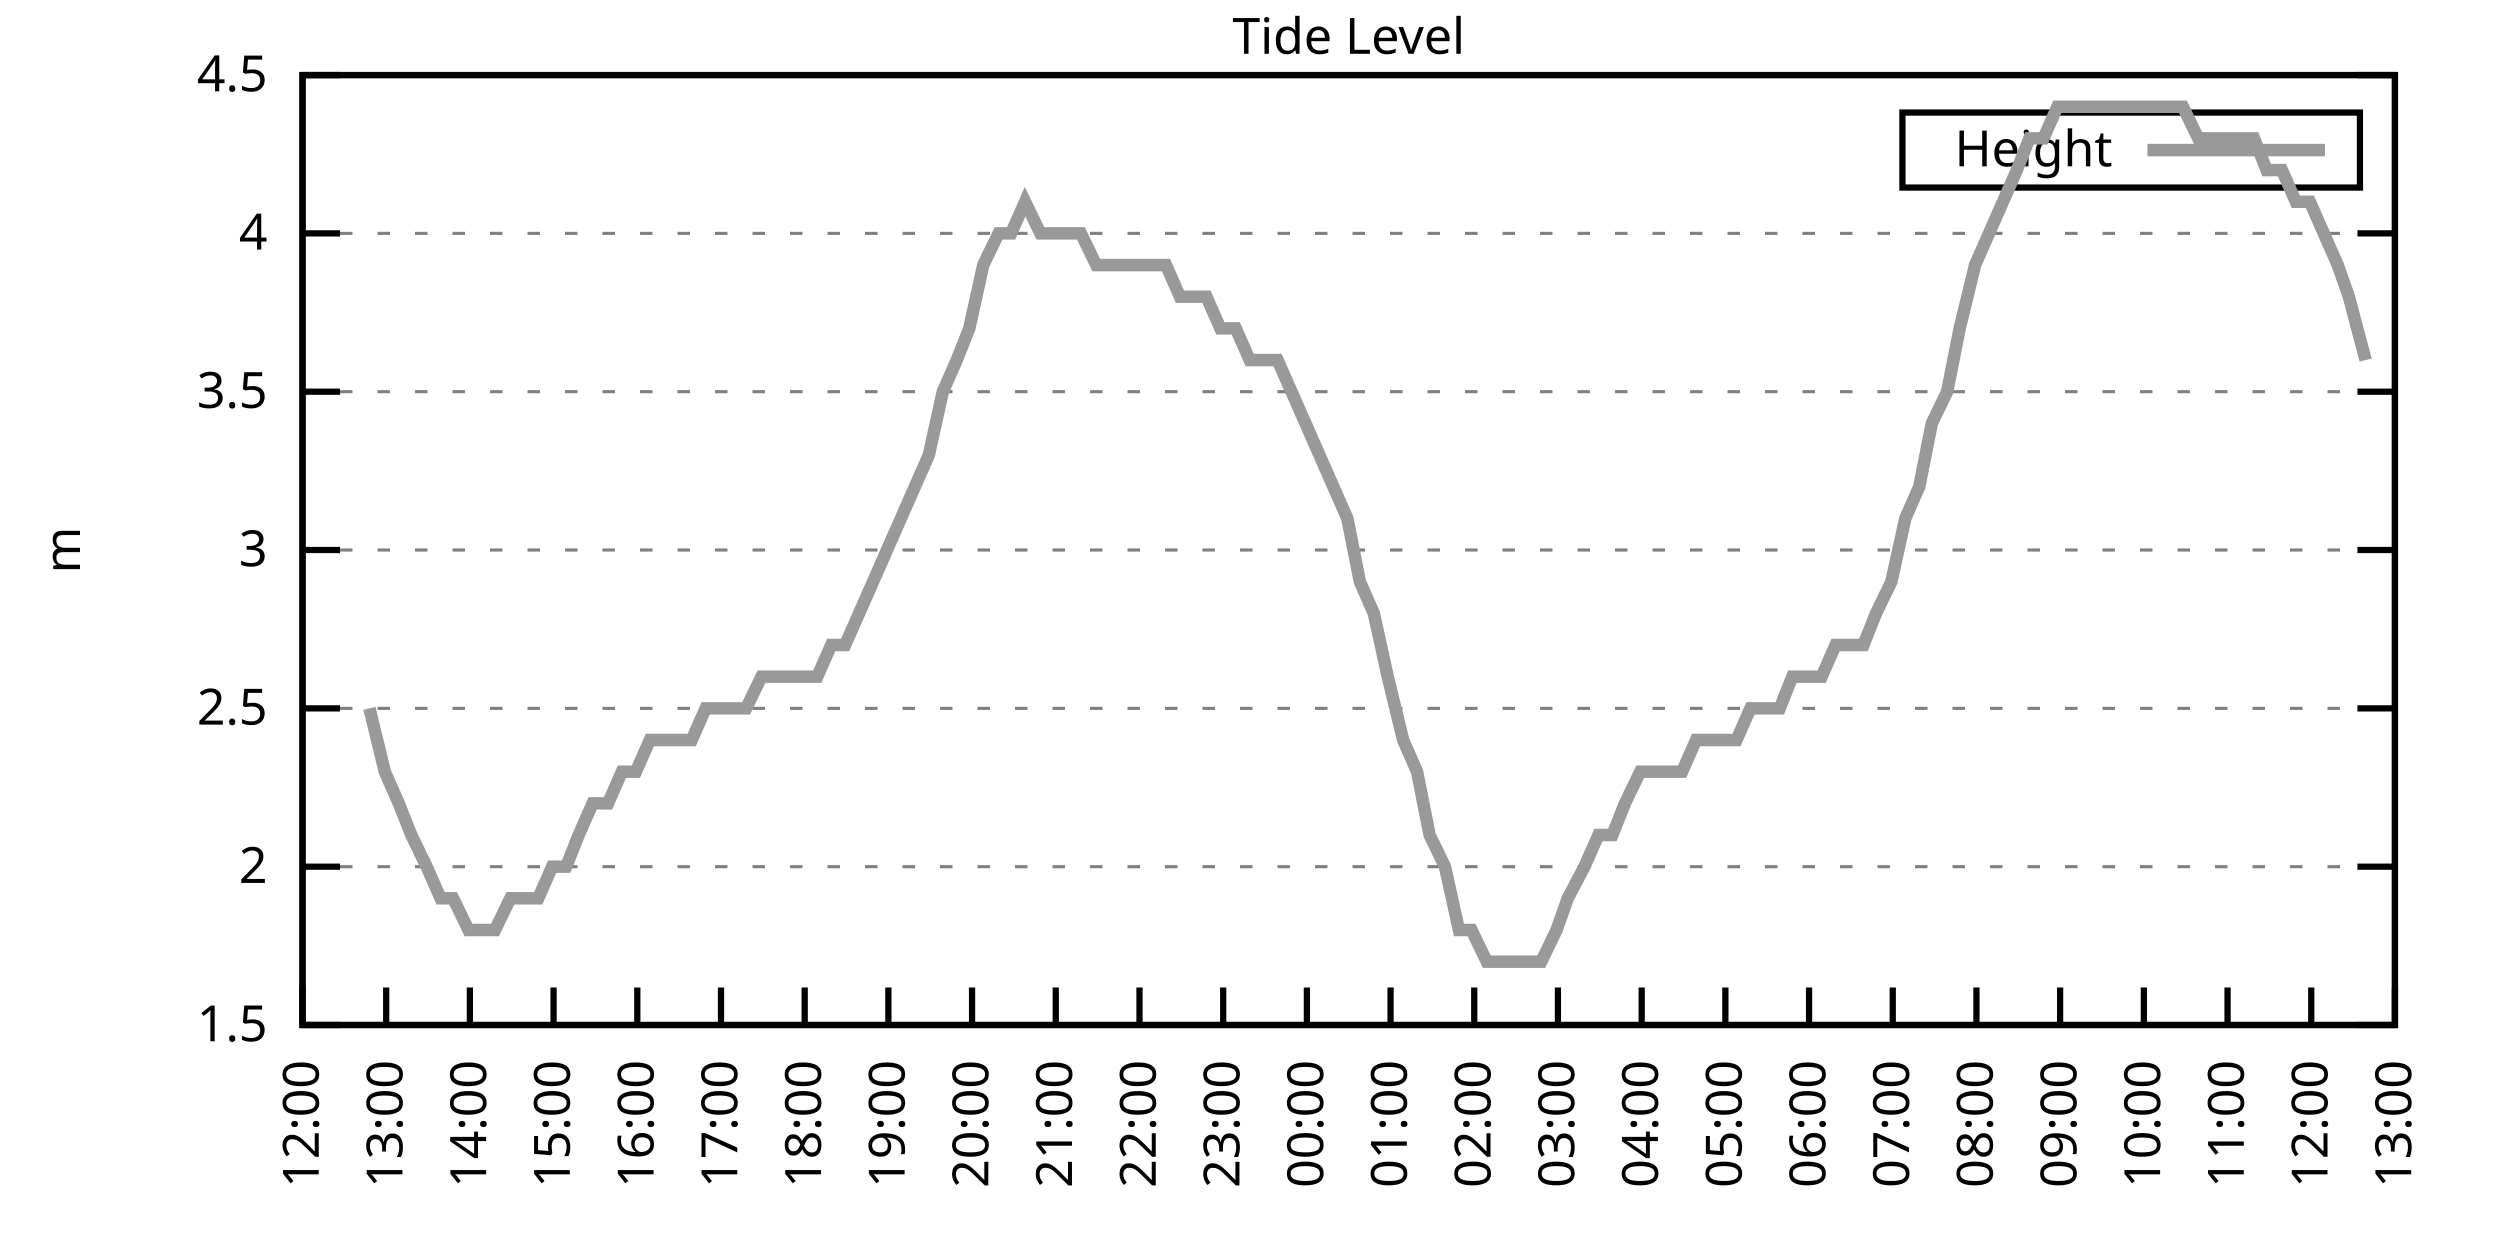
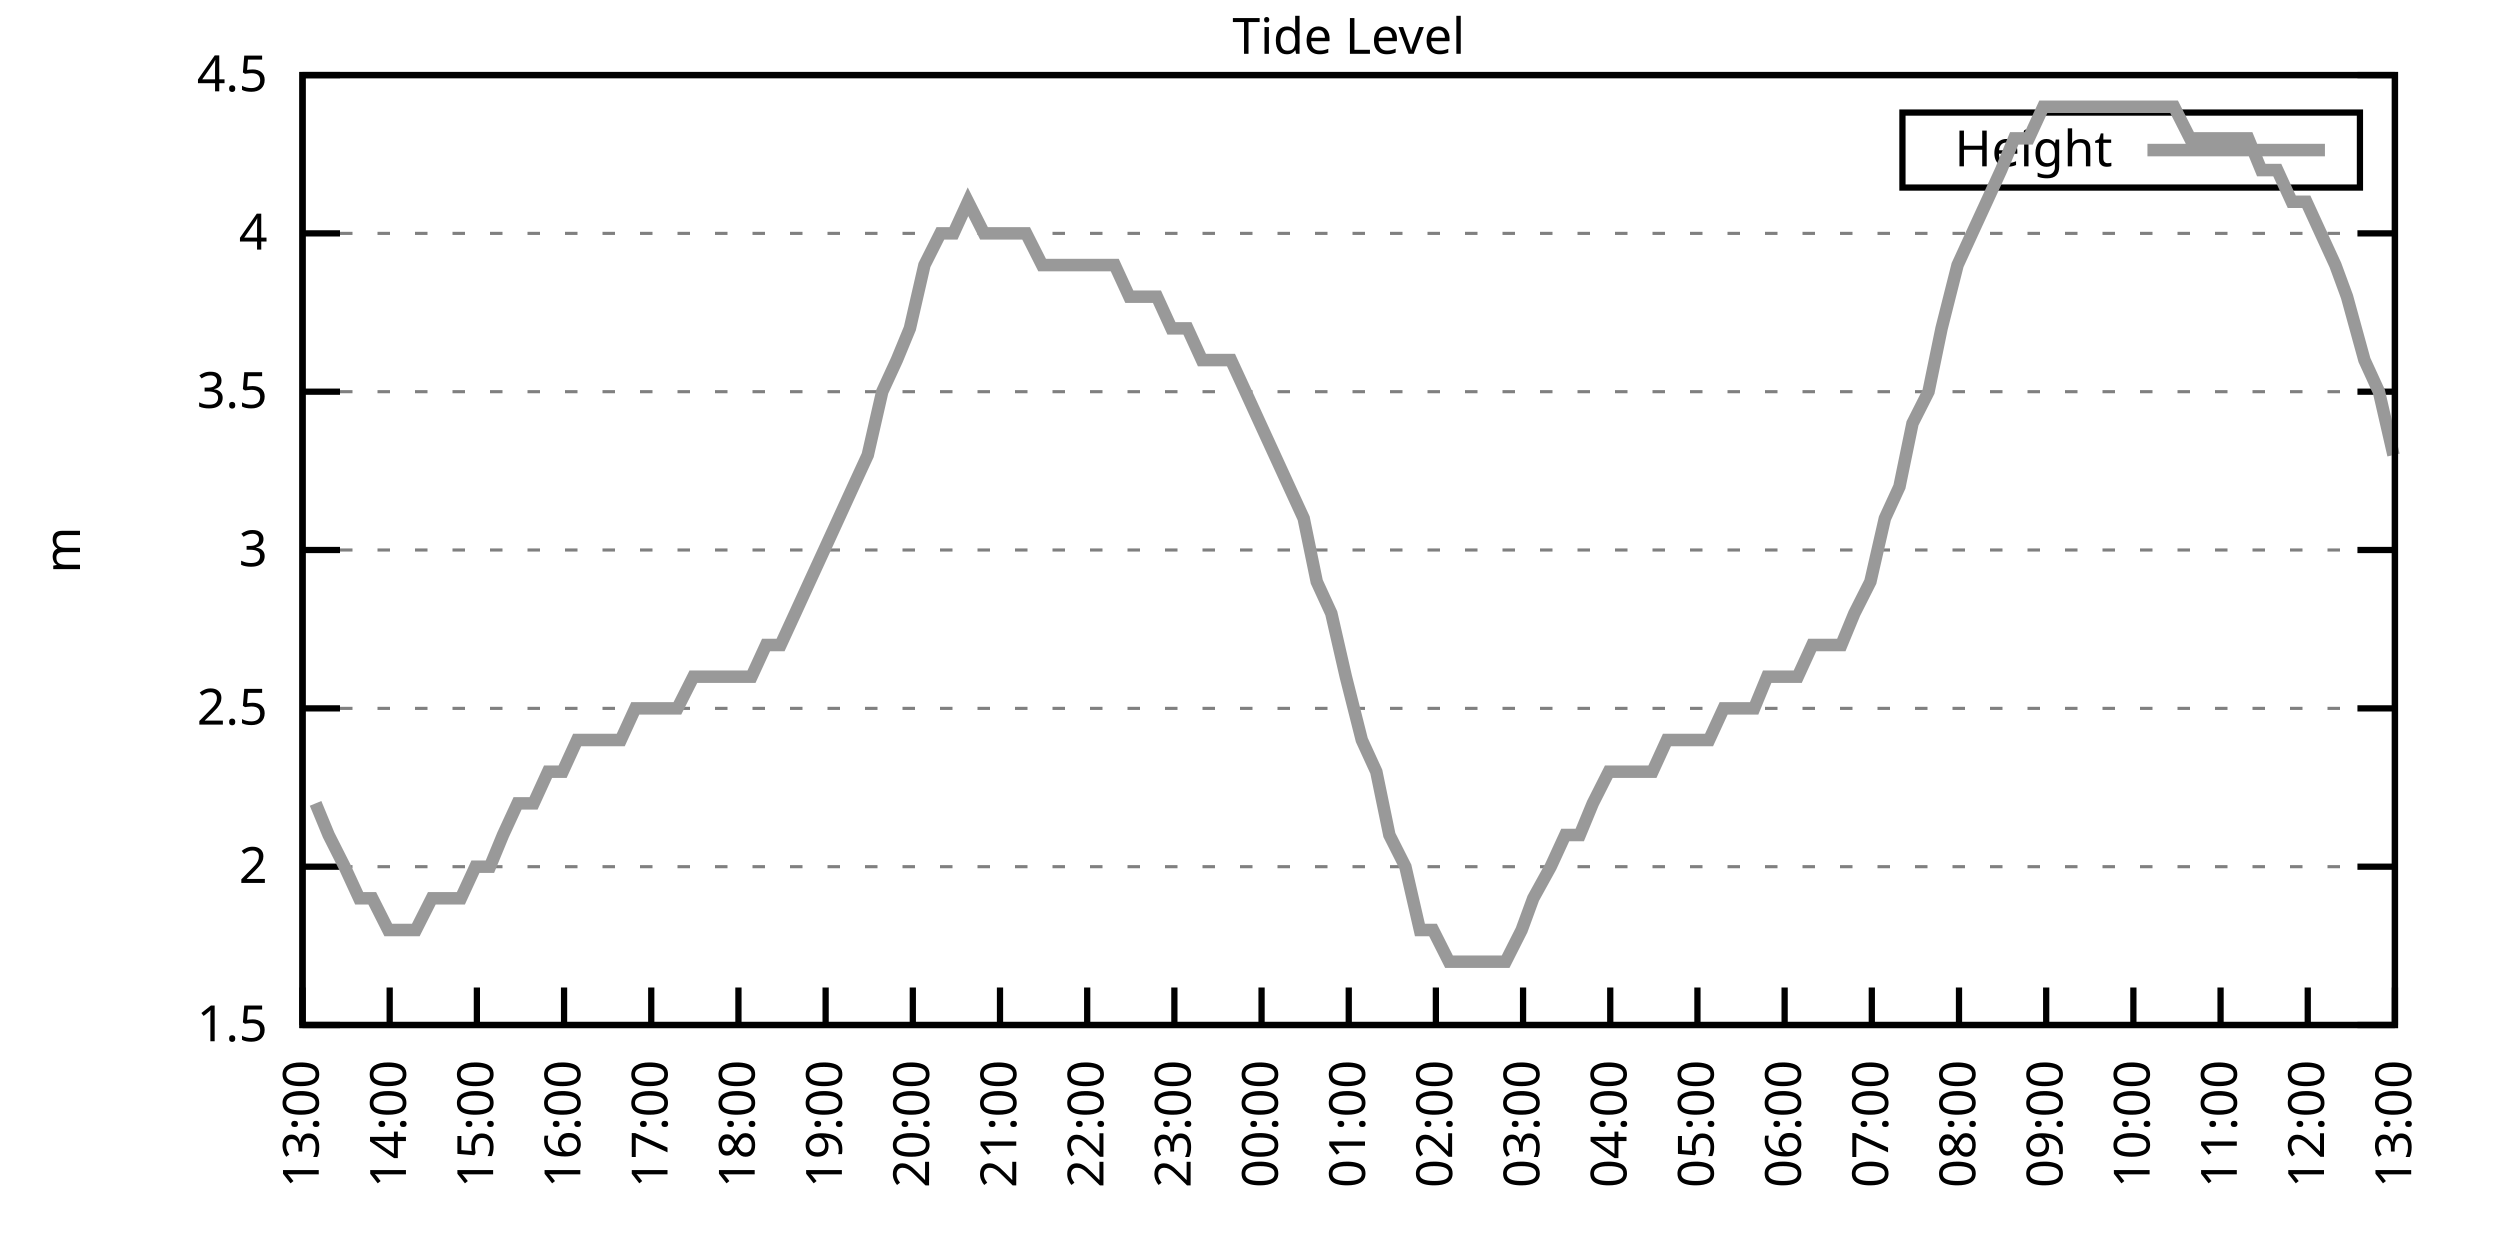
<svg xmlns="http://www.w3.org/2000/svg" xmlns:xlink="http://www.w3.org/1999/xlink" width="400" height="200" viewBox="0 0 400 200">
  <g id="gnuplot_canvas">
    <rect x="0" y="0" width="400" height="200" fill="none" />
    <defs>
      <circle id="gpDot" r="0.5" stroke-width="0.5" stroke="currentColor" />
      <path id="gpPt0" stroke-width="0.333" stroke="currentColor" d="M-1,0 h2 M0,-1 v2" />
      <path id="gpPt1" stroke-width="0.333" stroke="currentColor" d="M-1,-1 L1,1 M1,-1 L-1,1" />
      <path id="gpPt2" stroke-width="0.333" stroke="currentColor" d="M-1,0 L1,0 M0,-1 L0,1 M-1,-1 L1,1 M-1,1 L1,-1" />
      <rect id="gpPt3" stroke-width="0.333" stroke="currentColor" x="-1" y="-1" width="2" height="2" />
      <rect id="gpPt4" stroke-width="0.333" stroke="currentColor" fill="currentColor" x="-1" y="-1" width="2" height="2" />
      <circle id="gpPt5" stroke-width="0.333" stroke="currentColor" cx="0" cy="0" r="1" />
      <use xlink:href="#gpPt5" id="gpPt6" fill="currentColor" stroke="none" />
      <path id="gpPt7" stroke-width="0.333" stroke="currentColor" d="M0,-1.33 L-1.33,0.67 L1.33,0.67 z" />
      <use xlink:href="#gpPt7" id="gpPt8" fill="currentColor" stroke="none" />
      <use xlink:href="#gpPt7" id="gpPt9" stroke="currentColor" transform="rotate(180)" />
      <use xlink:href="#gpPt9" id="gpPt10" fill="currentColor" stroke="none" />
      <use xlink:href="#gpPt3" id="gpPt11" stroke="currentColor" transform="rotate(45)" />
      <use xlink:href="#gpPt11" id="gpPt12" fill="currentColor" stroke="none" />
      <path id="gpPt13" stroke-width="0.333" stroke="currentColor" d="M0,1.330 L1.265,0.411 L0.782,-1.067 L-0.782,-1.076 L-1.265,0.411 z" />
      <use xlink:href="#gpPt13" id="gpPt14" fill="currentColor" stroke="none" />
      <filter id="textbox" filterUnits="objectBoundingBox" x="0" y="0" height="1" width="1">
        <feFlood flood-color="white" flood-opacity="1" result="bgnd" />
        <feComposite in="SourceGraphic" in2="bgnd" operator="atop" />
      </filter>
      <filter id="greybox" filterUnits="objectBoundingBox" x="0" y="0" height="1" width="1">
        <feFlood flood-color="lightgrey" flood-opacity="1" result="grey" />
        <feComposite in="SourceGraphic" in2="grey" operator="atop" />
      </filter>
    </defs>
    <g fill="none" color="white" stroke="currentColor" stroke-width="1.00" stroke-linecap="butt" stroke-linejoin="miter">
</g>
    <g fill="none" color="black" stroke="currentColor" stroke-width="1.00" stroke-linecap="butt" stroke-linejoin="miter">
      <g stroke="none" shape-rendering="crispEdges">
        <polygon fill="rgb(255, 255, 255)" points="48.40,164.00 383.18,164.00 383.18,12.02 48.40,12.02 " />
      </g>
    </g>
    <g fill="none" color="black" stroke="currentColor" stroke-width="1.00" stroke-linecap="butt" stroke-linejoin="miter">
</g>
    <g fill="none" color="black" stroke="black" stroke-width="0.50" stroke-linecap="butt" stroke-linejoin="miter">
</g>
    <g fill="none" color="gray" stroke="currentColor" stroke-width="0.50" stroke-linecap="butt" stroke-linejoin="miter">
      <path stroke="gray" stroke-dasharray="2,4" class="gridline" d="M48.40,164.00 L383.19,164.00  " />
    </g>
    <g fill="none" color="gray" stroke="gray" stroke-width="1.00" stroke-linecap="butt" stroke-linejoin="miter">
</g>
    <g fill="none" color="black" stroke="currentColor" stroke-width="1.00" stroke-linecap="butt" stroke-linejoin="miter">
      <path stroke="black" d="M48.40,164.00 L54.40,164.00 M383.19,164.00 L377.19,164.00  " />
      <g transform="translate(42.80,166.60)" stroke="none" fill="black" font-family="Sans" font-size="8.00" text-anchor="end">
        <text>
          <tspan font-family="Sans"> 1.5</tspan>
        </text>
      </g>
    </g>
    <g fill="none" color="black" stroke="currentColor" stroke-width="1.00" stroke-linecap="butt" stroke-linejoin="miter">
</g>
    <g fill="none" color="black" stroke="black" stroke-width="0.50" stroke-linecap="butt" stroke-linejoin="miter">
</g>
    <g fill="none" color="gray" stroke="currentColor" stroke-width="0.50" stroke-linecap="butt" stroke-linejoin="miter">
      <path stroke="gray" stroke-dasharray="2,4" class="gridline" d="M48.40,138.67 L383.19,138.67  " />
    </g>
    <g fill="none" color="gray" stroke="gray" stroke-width="1.00" stroke-linecap="butt" stroke-linejoin="miter">
</g>
    <g fill="none" color="black" stroke="currentColor" stroke-width="1.00" stroke-linecap="butt" stroke-linejoin="miter">
      <path stroke="black" d="M48.40,138.67 L54.40,138.67 M383.19,138.67 L377.19,138.67  " />
      <g transform="translate(42.80,141.27)" stroke="none" fill="black" font-family="Sans" font-size="8.00" text-anchor="end">
        <text>
          <tspan font-family="Sans"> 2</tspan>
        </text>
      </g>
    </g>
    <g fill="none" color="black" stroke="currentColor" stroke-width="1.00" stroke-linecap="butt" stroke-linejoin="miter">
</g>
    <g fill="none" color="black" stroke="black" stroke-width="0.50" stroke-linecap="butt" stroke-linejoin="miter">
</g>
    <g fill="none" color="gray" stroke="currentColor" stroke-width="0.50" stroke-linecap="butt" stroke-linejoin="miter">
      <path stroke="gray" stroke-dasharray="2,4" class="gridline" d="M48.40,113.34 L383.19,113.34  " />
    </g>
    <g fill="none" color="gray" stroke="gray" stroke-width="1.00" stroke-linecap="butt" stroke-linejoin="miter">
</g>
    <g fill="none" color="black" stroke="currentColor" stroke-width="1.00" stroke-linecap="butt" stroke-linejoin="miter">
      <path stroke="black" d="M48.40,113.34 L54.40,113.34 M383.19,113.34 L377.19,113.34  " />
      <g transform="translate(42.80,115.94)" stroke="none" fill="black" font-family="Sans" font-size="8.00" text-anchor="end">
        <text>
          <tspan font-family="Sans"> 2.5</tspan>
        </text>
      </g>
    </g>
    <g fill="none" color="black" stroke="currentColor" stroke-width="1.00" stroke-linecap="butt" stroke-linejoin="miter">
</g>
    <g fill="none" color="black" stroke="black" stroke-width="0.50" stroke-linecap="butt" stroke-linejoin="miter">
</g>
    <g fill="none" color="gray" stroke="currentColor" stroke-width="0.50" stroke-linecap="butt" stroke-linejoin="miter">
      <path stroke="gray" stroke-dasharray="2,4" class="gridline" d="M48.40,88.00 L383.19,88.00  " />
    </g>
    <g fill="none" color="gray" stroke="gray" stroke-width="1.00" stroke-linecap="butt" stroke-linejoin="miter">
</g>
    <g fill="none" color="black" stroke="currentColor" stroke-width="1.00" stroke-linecap="butt" stroke-linejoin="miter">
      <path stroke="black" d="M48.40,88.00 L54.40,88.00 M383.19,88.00 L377.19,88.00  " />
      <g transform="translate(42.80,90.60)" stroke="none" fill="black" font-family="Sans" font-size="8.00" text-anchor="end">
        <text>
          <tspan font-family="Sans"> 3</tspan>
        </text>
      </g>
    </g>
    <g fill="none" color="black" stroke="currentColor" stroke-width="1.00" stroke-linecap="butt" stroke-linejoin="miter">
</g>
    <g fill="none" color="black" stroke="black" stroke-width="0.50" stroke-linecap="butt" stroke-linejoin="miter">
</g>
    <g fill="none" color="gray" stroke="currentColor" stroke-width="0.50" stroke-linecap="butt" stroke-linejoin="miter">
      <path stroke="gray" stroke-dasharray="2,4" class="gridline" d="M48.40,62.67 L383.19,62.67  " />
    </g>
    <g fill="none" color="gray" stroke="gray" stroke-width="1.00" stroke-linecap="butt" stroke-linejoin="miter">
</g>
    <g fill="none" color="black" stroke="currentColor" stroke-width="1.00" stroke-linecap="butt" stroke-linejoin="miter">
      <path stroke="black" d="M48.40,62.67 L54.40,62.67 M383.19,62.67 L377.19,62.67  " />
      <g transform="translate(42.80,65.27)" stroke="none" fill="black" font-family="Sans" font-size="8.00" text-anchor="end">
        <text>
          <tspan font-family="Sans"> 3.5</tspan>
        </text>
      </g>
    </g>
    <g fill="none" color="black" stroke="currentColor" stroke-width="1.00" stroke-linecap="butt" stroke-linejoin="miter">
</g>
    <g fill="none" color="black" stroke="black" stroke-width="0.50" stroke-linecap="butt" stroke-linejoin="miter">
</g>
    <g fill="none" color="gray" stroke="currentColor" stroke-width="0.50" stroke-linecap="butt" stroke-linejoin="miter">
      <path stroke="gray" stroke-dasharray="2,4" class="gridline" d="M48.40,37.34 L383.19,37.34  " />
    </g>
    <g fill="none" color="gray" stroke="gray" stroke-width="1.00" stroke-linecap="butt" stroke-linejoin="miter">
</g>
    <g fill="none" color="black" stroke="currentColor" stroke-width="1.00" stroke-linecap="butt" stroke-linejoin="miter">
      <path stroke="black" d="M48.40,37.34 L54.40,37.34 M383.19,37.34 L377.19,37.34  " />
      <g transform="translate(42.80,39.94)" stroke="none" fill="black" font-family="Sans" font-size="8.00" text-anchor="end">
        <text>
          <tspan font-family="Sans"> 4</tspan>
        </text>
      </g>
    </g>
    <g fill="none" color="black" stroke="currentColor" stroke-width="1.00" stroke-linecap="butt" stroke-linejoin="miter">
</g>
    <g fill="none" color="black" stroke="black" stroke-width="0.50" stroke-linecap="butt" stroke-linejoin="miter">
</g>
    <g fill="none" color="gray" stroke="currentColor" stroke-width="0.50" stroke-linecap="butt" stroke-linejoin="miter">
      <path stroke="gray" stroke-dasharray="2,4" class="gridline" d="M48.40,12.01 L383.19,12.01  " />
    </g>
    <g fill="none" color="gray" stroke="gray" stroke-width="1.00" stroke-linecap="butt" stroke-linejoin="miter">
</g>
    <g fill="none" color="black" stroke="currentColor" stroke-width="1.00" stroke-linecap="butt" stroke-linejoin="miter">
      <path stroke="black" d="M48.40,12.01 L54.40,12.01 M383.19,12.01 L377.19,12.01  " />
      <g transform="translate(42.80,14.61)" stroke="none" fill="black" font-family="Sans" font-size="8.00" text-anchor="end">
        <text>
          <tspan font-family="Sans"> 4.5</tspan>
        </text>
      </g>
    </g>
    <g fill="none" color="black" stroke="currentColor" stroke-width="1.00" stroke-linecap="butt" stroke-linejoin="miter">
      <path stroke="black" d="M48.40,164.00 L48.40,158.00  " />
      <g transform="translate(51.00,169.60) rotate(270.00)" stroke="none" fill="black" font-family="Sans" font-size="8.00" text-anchor="end">
        <text>
-           <tspan font-family="Sans">12:00</tspan>
-         </text>
-       </g>
-     </g>
-     <g fill="none" color="black" stroke="currentColor" stroke-width="1.00" stroke-linecap="butt" stroke-linejoin="miter">
-       <path stroke="black" d="M61.79,164.00 L61.79,158.00  " />
-       <g transform="translate(64.39,169.60) rotate(270.00)" stroke="none" fill="black" font-family="Sans" font-size="8.00" text-anchor="end">
-         <text>
          <tspan font-family="Sans">13:00</tspan>
        </text>
      </g>
    </g>
    <g fill="none" color="black" stroke="currentColor" stroke-width="1.00" stroke-linecap="butt" stroke-linejoin="miter">
-       <path stroke="black" d="M75.18,164.00 L75.18,158.00  " />
-       <g transform="translate(77.78,169.60) rotate(270.00)" stroke="none" fill="black" font-family="Sans" font-size="8.00" text-anchor="end">
+       <path stroke="black" d="M62.35,164.00 L62.35,158.00  " />
+       <g transform="translate(64.95,169.60) rotate(270.00)" stroke="none" fill="black" font-family="Sans" font-size="8.00" text-anchor="end">
        <text>
          <tspan font-family="Sans">14:00</tspan>
        </text>
      </g>
    </g>
    <g fill="none" color="black" stroke="currentColor" stroke-width="1.00" stroke-linecap="butt" stroke-linejoin="miter">
-       <path stroke="black" d="M88.57,164.00 L88.57,158.00  " />
-       <g transform="translate(91.17,169.60) rotate(270.00)" stroke="none" fill="black" font-family="Sans" font-size="8.00" text-anchor="end">
+       <path stroke="black" d="M76.30,164.00 L76.30,158.00  " />
+       <g transform="translate(78.90,169.60) rotate(270.00)" stroke="none" fill="black" font-family="Sans" font-size="8.00" text-anchor="end">
        <text>
          <tspan font-family="Sans">15:00</tspan>
        </text>
      </g>
    </g>
    <g fill="none" color="black" stroke="currentColor" stroke-width="1.00" stroke-linecap="butt" stroke-linejoin="miter">
-       <path stroke="black" d="M101.97,164.00 L101.97,158.00  " />
-       <g transform="translate(104.57,169.60) rotate(270.00)" stroke="none" fill="black" font-family="Sans" font-size="8.00" text-anchor="end">
+       <path stroke="black" d="M90.25,164.00 L90.25,158.00  " />
+       <g transform="translate(92.85,169.60) rotate(270.00)" stroke="none" fill="black" font-family="Sans" font-size="8.00" text-anchor="end">
        <text>
          <tspan font-family="Sans">16:00</tspan>
        </text>
      </g>
    </g>
    <g fill="none" color="black" stroke="currentColor" stroke-width="1.00" stroke-linecap="butt" stroke-linejoin="miter">
-       <path stroke="black" d="M115.36,164.00 L115.36,158.00  " />
-       <g transform="translate(117.96,169.60) rotate(270.00)" stroke="none" fill="black" font-family="Sans" font-size="8.00" text-anchor="end">
+       <path stroke="black" d="M104.20,164.00 L104.20,158.00  " />
+       <g transform="translate(106.80,169.60) rotate(270.00)" stroke="none" fill="black" font-family="Sans" font-size="8.00" text-anchor="end">
        <text>
          <tspan font-family="Sans">17:00</tspan>
        </text>
      </g>
    </g>
    <g fill="none" color="black" stroke="currentColor" stroke-width="1.00" stroke-linecap="butt" stroke-linejoin="miter">
-       <path stroke="black" d="M128.75,164.00 L128.75,158.00  " />
-       <g transform="translate(131.35,169.60) rotate(270.00)" stroke="none" fill="black" font-family="Sans" font-size="8.00" text-anchor="end">
+       <path stroke="black" d="M118.15,164.00 L118.15,158.00  " />
+       <g transform="translate(120.75,169.60) rotate(270.00)" stroke="none" fill="black" font-family="Sans" font-size="8.00" text-anchor="end">
        <text>
          <tspan font-family="Sans">18:00</tspan>
        </text>
      </g>
    </g>
    <g fill="none" color="black" stroke="currentColor" stroke-width="1.00" stroke-linecap="butt" stroke-linejoin="miter">
-       <path stroke="black" d="M142.14,164.00 L142.14,158.00  " />
-       <g transform="translate(144.74,169.60) rotate(270.00)" stroke="none" fill="black" font-family="Sans" font-size="8.00" text-anchor="end">
+       <path stroke="black" d="M132.10,164.00 L132.10,158.00  " />
+       <g transform="translate(134.70,169.60) rotate(270.00)" stroke="none" fill="black" font-family="Sans" font-size="8.00" text-anchor="end">
        <text>
          <tspan font-family="Sans">19:00</tspan>
        </text>
      </g>
    </g>
    <g fill="none" color="black" stroke="currentColor" stroke-width="1.00" stroke-linecap="butt" stroke-linejoin="miter">
-       <path stroke="black" d="M155.53,164.00 L155.53,158.00  " />
-       <g transform="translate(158.13,169.60) rotate(270.00)" stroke="none" fill="black" font-family="Sans" font-size="8.00" text-anchor="end">
+       <path stroke="black" d="M146.05,164.00 L146.05,158.00  " />
+       <g transform="translate(148.65,169.60) rotate(270.00)" stroke="none" fill="black" font-family="Sans" font-size="8.00" text-anchor="end">
        <text>
          <tspan font-family="Sans">20:00</tspan>
        </text>
      </g>
    </g>
    <g fill="none" color="black" stroke="currentColor" stroke-width="1.00" stroke-linecap="butt" stroke-linejoin="miter">
-       <path stroke="black" d="M168.92,164.00 L168.92,158.00  " />
-       <g transform="translate(171.52,169.60) rotate(270.00)" stroke="none" fill="black" font-family="Sans" font-size="8.00" text-anchor="end">
+       <path stroke="black" d="M160.00,164.00 L160.00,158.00  " />
+       <g transform="translate(162.60,169.60) rotate(270.00)" stroke="none" fill="black" font-family="Sans" font-size="8.00" text-anchor="end">
        <text>
          <tspan font-family="Sans">21:00</tspan>
        </text>
      </g>
    </g>
    <g fill="none" color="black" stroke="currentColor" stroke-width="1.00" stroke-linecap="butt" stroke-linejoin="miter">
-       <path stroke="black" d="M182.32,164.00 L182.32,158.00  " />
-       <g transform="translate(184.92,169.60) rotate(270.00)" stroke="none" fill="black" font-family="Sans" font-size="8.00" text-anchor="end">
+       <path stroke="black" d="M173.95,164.00 L173.95,158.00  " />
+       <g transform="translate(176.55,169.60) rotate(270.00)" stroke="none" fill="black" font-family="Sans" font-size="8.00" text-anchor="end">
        <text>
          <tspan font-family="Sans">22:00</tspan>
        </text>
      </g>
    </g>
    <g fill="none" color="black" stroke="currentColor" stroke-width="1.00" stroke-linecap="butt" stroke-linejoin="miter">
-       <path stroke="black" d="M195.71,164.00 L195.71,158.00  " />
-       <g transform="translate(198.31,169.60) rotate(270.00)" stroke="none" fill="black" font-family="Sans" font-size="8.00" text-anchor="end">
+       <path stroke="black" d="M187.90,164.00 L187.90,158.00  " />
+       <g transform="translate(190.50,169.60) rotate(270.00)" stroke="none" fill="black" font-family="Sans" font-size="8.00" text-anchor="end">
        <text>
          <tspan font-family="Sans">23:00</tspan>
        </text>
      </g>
    </g>
    <g fill="none" color="black" stroke="currentColor" stroke-width="1.00" stroke-linecap="butt" stroke-linejoin="miter">
-       <path stroke="black" d="M209.10,164.00 L209.10,158.00  " />
-       <g transform="translate(211.70,169.60) rotate(270.00)" stroke="none" fill="black" font-family="Sans" font-size="8.00" text-anchor="end">
+       <path stroke="black" d="M201.85,164.00 L201.85,158.00  " />
+       <g transform="translate(204.45,169.60) rotate(270.00)" stroke="none" fill="black" font-family="Sans" font-size="8.00" text-anchor="end">
        <text>
          <tspan font-family="Sans">00:00</tspan>
        </text>
      </g>
    </g>
    <g fill="none" color="black" stroke="currentColor" stroke-width="1.00" stroke-linecap="butt" stroke-linejoin="miter">
-       <path stroke="black" d="M222.49,164.00 L222.49,158.00  " />
-       <g transform="translate(225.09,169.60) rotate(270.00)" stroke="none" fill="black" font-family="Sans" font-size="8.00" text-anchor="end">
+       <path stroke="black" d="M215.80,164.00 L215.80,158.00  " />
+       <g transform="translate(218.40,169.60) rotate(270.00)" stroke="none" fill="black" font-family="Sans" font-size="8.00" text-anchor="end">
        <text>
          <tspan font-family="Sans">01:00</tspan>
        </text>
      </g>
    </g>
    <g fill="none" color="black" stroke="currentColor" stroke-width="1.00" stroke-linecap="butt" stroke-linejoin="miter">
-       <path stroke="black" d="M235.88,164.00 L235.88,158.00  " />
-       <g transform="translate(238.48,169.60) rotate(270.00)" stroke="none" fill="black" font-family="Sans" font-size="8.00" text-anchor="end">
+       <path stroke="black" d="M229.74,164.00 L229.74,158.00  " />
+       <g transform="translate(232.34,169.60) rotate(270.00)" stroke="none" fill="black" font-family="Sans" font-size="8.00" text-anchor="end">
        <text>
          <tspan font-family="Sans">02:00</tspan>
        </text>
      </g>
    </g>
    <g fill="none" color="black" stroke="currentColor" stroke-width="1.00" stroke-linecap="butt" stroke-linejoin="miter">
-       <path stroke="black" d="M249.27,164.00 L249.27,158.00  " />
-       <g transform="translate(251.87,169.60) rotate(270.00)" stroke="none" fill="black" font-family="Sans" font-size="8.00" text-anchor="end">
+       <path stroke="black" d="M243.69,164.00 L243.69,158.00  " />
+       <g transform="translate(246.29,169.60) rotate(270.00)" stroke="none" fill="black" font-family="Sans" font-size="8.00" text-anchor="end">
        <text>
          <tspan font-family="Sans">03:00</tspan>
        </text>
      </g>
    </g>
    <g fill="none" color="black" stroke="currentColor" stroke-width="1.00" stroke-linecap="butt" stroke-linejoin="miter">
-       <path stroke="black" d="M262.67,164.00 L262.67,158.00  " />
-       <g transform="translate(265.27,169.60) rotate(270.00)" stroke="none" fill="black" font-family="Sans" font-size="8.00" text-anchor="end">
+       <path stroke="black" d="M257.64,164.00 L257.64,158.00  " />
+       <g transform="translate(260.24,169.60) rotate(270.00)" stroke="none" fill="black" font-family="Sans" font-size="8.00" text-anchor="end">
        <text>
          <tspan font-family="Sans">04:00</tspan>
        </text>
      </g>
    </g>
    <g fill="none" color="black" stroke="currentColor" stroke-width="1.00" stroke-linecap="butt" stroke-linejoin="miter">
-       <path stroke="black" d="M276.06,164.00 L276.06,158.00  " />
-       <g transform="translate(278.66,169.60) rotate(270.00)" stroke="none" fill="black" font-family="Sans" font-size="8.00" text-anchor="end">
+       <path stroke="black" d="M271.59,164.00 L271.59,158.00  " />
+       <g transform="translate(274.19,169.60) rotate(270.00)" stroke="none" fill="black" font-family="Sans" font-size="8.00" text-anchor="end">
        <text>
          <tspan font-family="Sans">05:00</tspan>
        </text>
      </g>
    </g>
    <g fill="none" color="black" stroke="currentColor" stroke-width="1.00" stroke-linecap="butt" stroke-linejoin="miter">
-       <path stroke="black" d="M289.45,164.00 L289.45,158.00  " />
-       <g transform="translate(292.05,169.60) rotate(270.00)" stroke="none" fill="black" font-family="Sans" font-size="8.00" text-anchor="end">
+       <path stroke="black" d="M285.54,164.00 L285.54,158.00  " />
+       <g transform="translate(288.14,169.60) rotate(270.00)" stroke="none" fill="black" font-family="Sans" font-size="8.00" text-anchor="end">
        <text>
          <tspan font-family="Sans">06:00</tspan>
        </text>
      </g>
    </g>
    <g fill="none" color="black" stroke="currentColor" stroke-width="1.00" stroke-linecap="butt" stroke-linejoin="miter">
-       <path stroke="black" d="M302.84,164.00 L302.84,158.00  " />
-       <g transform="translate(305.44,169.60) rotate(270.00)" stroke="none" fill="black" font-family="Sans" font-size="8.00" text-anchor="end">
+       <path stroke="black" d="M299.49,164.00 L299.49,158.00  " />
+       <g transform="translate(302.09,169.60) rotate(270.00)" stroke="none" fill="black" font-family="Sans" font-size="8.00" text-anchor="end">
        <text>
          <tspan font-family="Sans">07:00</tspan>
        </text>
      </g>
    </g>
    <g fill="none" color="black" stroke="currentColor" stroke-width="1.00" stroke-linecap="butt" stroke-linejoin="miter">
-       <path stroke="black" d="M316.23,164.00 L316.23,158.00  " />
-       <g transform="translate(318.83,169.60) rotate(270.00)" stroke="none" fill="black" font-family="Sans" font-size="8.00" text-anchor="end">
+       <path stroke="black" d="M313.44,164.00 L313.44,158.00  " />
+       <g transform="translate(316.04,169.60) rotate(270.00)" stroke="none" fill="black" font-family="Sans" font-size="8.00" text-anchor="end">
        <text>
          <tspan font-family="Sans">08:00</tspan>
        </text>
      </g>
    </g>
    <g fill="none" color="black" stroke="currentColor" stroke-width="1.00" stroke-linecap="butt" stroke-linejoin="miter">
-       <path stroke="black" d="M329.62,164.00 L329.62,158.00  " />
-       <g transform="translate(332.22,169.60) rotate(270.00)" stroke="none" fill="black" font-family="Sans" font-size="8.00" text-anchor="end">
+       <path stroke="black" d="M327.39,164.00 L327.39,158.00  " />
+       <g transform="translate(329.99,169.60) rotate(270.00)" stroke="none" fill="black" font-family="Sans" font-size="8.00" text-anchor="end">
        <text>
          <tspan font-family="Sans">09:00</tspan>
        </text>
      </g>
    </g>
    <g fill="none" color="black" stroke="currentColor" stroke-width="1.00" stroke-linecap="butt" stroke-linejoin="miter">
-       <path stroke="black" d="M343.02,164.00 L343.02,158.00  " />
-       <g transform="translate(345.62,169.60) rotate(270.00)" stroke="none" fill="black" font-family="Sans" font-size="8.00" text-anchor="end">
+       <path stroke="black" d="M341.34,164.00 L341.34,158.00  " />
+       <g transform="translate(343.94,169.60) rotate(270.00)" stroke="none" fill="black" font-family="Sans" font-size="8.00" text-anchor="end">
        <text>
          <tspan font-family="Sans">10:00</tspan>
        </text>
      </g>
    </g>
    <g fill="none" color="black" stroke="currentColor" stroke-width="1.00" stroke-linecap="butt" stroke-linejoin="miter">
-       <path stroke="black" d="M356.41,164.00 L356.41,158.00  " />
-       <g transform="translate(359.01,169.60) rotate(270.00)" stroke="none" fill="black" font-family="Sans" font-size="8.00" text-anchor="end">
+       <path stroke="black" d="M355.29,164.00 L355.29,158.00  " />
+       <g transform="translate(357.89,169.60) rotate(270.00)" stroke="none" fill="black" font-family="Sans" font-size="8.00" text-anchor="end">
        <text>
          <tspan font-family="Sans">11:00</tspan>
        </text>
      </g>
    </g>
    <g fill="none" color="black" stroke="currentColor" stroke-width="1.00" stroke-linecap="butt" stroke-linejoin="miter">
-       <path stroke="black" d="M369.80,164.00 L369.80,158.00  " />
-       <g transform="translate(372.40,169.60) rotate(270.00)" stroke="none" fill="black" font-family="Sans" font-size="8.00" text-anchor="end">
+       <path stroke="black" d="M369.24,164.00 L369.24,158.00  " />
+       <g transform="translate(371.84,169.60) rotate(270.00)" stroke="none" fill="black" font-family="Sans" font-size="8.00" text-anchor="end">
        <text>
          <tspan font-family="Sans">12:00</tspan>
        </text>
      </g>
    </g>
    <g fill="none" color="black" stroke="currentColor" stroke-width="1.00" stroke-linecap="butt" stroke-linejoin="miter">
      <path stroke="black" d="M383.19,164.00 L383.19,158.00  " />
      <g transform="translate(385.79,169.60) rotate(270.00)" stroke="none" fill="black" font-family="Sans" font-size="8.00" text-anchor="end">
        <text>
          <tspan font-family="Sans">13:00</tspan>
        </text>
      </g>
    </g>
    <g fill="none" color="black" stroke="currentColor" stroke-width="1.00" stroke-linecap="butt" stroke-linejoin="miter">
</g>
    <g fill="none" color="black" stroke="currentColor" stroke-width="1.00" stroke-linecap="butt" stroke-linejoin="miter">
      <path stroke="black" d="M48.40,12.01 L48.40,164.00 L383.19,164.00 L383.19,12.01 L48.40,12.01 Z  " />
    </g>
    <g fill="none" color="black" stroke="currentColor" stroke-width="1.00" stroke-linecap="butt" stroke-linejoin="miter">
</g>
    <g fill="none" color="black" stroke="currentColor" stroke-width="1.00" stroke-linecap="butt" stroke-linejoin="miter">
      <path stroke="black" d="M304.39,30.01 L304.39,18.01 L377.59,18.01 L377.59,30.01 L304.39,30.01 Z  " />
    </g>
    <g id="Tide_level_plot_1">
      <g fill="none" color="white" stroke="black" stroke-width="2.00" stroke-linecap="butt" stroke-linejoin="miter">
</g>
      <g fill="none" color="black" stroke="currentColor" stroke-width="2.00" stroke-linecap="butt" stroke-linejoin="miter">
        <g transform="translate(337.99,26.61)" stroke="none" fill="black" font-family="Sans" font-size="8.00" text-anchor="end">
          <text>
            <tspan font-family="Sans">Height</tspan>
          </text>
        </g>
      </g>
      <g fill="none" color="black" stroke="currentColor" stroke-width="2.00" stroke-linecap="butt" stroke-linejoin="miter">
-         <path stroke="rgb(153, 153, 153)" d="M343.59,24.01 L371.99,24.01 M59.11,113.34 L61.57,123.47 L63.80,128.54 L65.81,133.60 L68.26,138.67 L70.50,143.73   L72.50,143.73 L74.96,148.80 L77.19,148.80 L79.20,148.80 L81.66,143.73 L83.66,143.73 L86.12,143.73 L88.35,138.67   L90.58,138.67 L92.59,133.60 L94.82,128.54 L97.28,128.54 L99.51,123.47 L101.74,123.47 L103.98,118.40 L105.98,118.40   L108.44,118.40 L110.67,118.40 L112.90,113.34 L115.13,113.34 L117.14,113.34 L119.38,113.34 L121.83,108.27 L124.06,108.27   L126.07,108.27 L128.53,108.27 L130.76,108.27 L132.99,103.20 L135.22,103.20 L137.45,98.14 L139.69,93.07 L141.92,88.00   L144.15,82.94 L146.38,77.87 L148.61,72.81 L150.85,62.67 L153.08,57.61 L155.09,52.54 L157.32,42.41 L159.77,37.34   L161.78,37.34 L164.01,32.28 L166.47,37.34 L168.48,37.34 L170.93,37.34 L172.94,37.34 L175.40,42.41 L177.63,42.41   L179.86,42.41 L182.09,42.41 L184.10,42.41 L186.56,42.41 L188.79,47.47 L191.02,47.47 L193.03,47.47 L195.26,52.54   L197.72,52.54 L199.95,57.61 L202.18,57.61 L204.41,57.61 L206.64,62.67 L208.88,67.74 L211.11,72.81 L213.34,77.87   L215.57,82.94 L217.58,93.07 L219.81,98.14 L222.04,108.27 L224.50,118.40 L226.73,123.47 L228.74,133.60 L231.20,138.67   L233.43,148.80 L235.44,148.80 L237.89,153.87 L239.90,153.87 L242.36,153.87 L244.36,153.87 L246.60,153.87 L249.05,148.80   L250.84,143.73 L253.51,138.67 L255.75,133.60 L257.98,133.60 L259.99,128.54 L262.44,123.47 L264.67,123.47 L266.91,123.47   L269.14,123.47 L271.37,118.40 L273.60,118.40 L275.83,118.40 L277.84,118.40 L280.07,113.34 L282.53,113.34 L284.76,113.34   L286.77,108.27 L289.00,108.27 L291.46,108.27 L293.69,103.20 L298.15,103.20 L300.16,98.14 L302.62,93.07 L304.85,82.94   L307.08,77.87 L309.09,67.74 L311.54,62.67 L313.55,52.54 L316.01,42.41 L318.24,37.34 L320.47,32.28 L322.70,27.21   L324.71,22.14 L326.95,22.14 L329.18,17.08 L331.63,17.08 L333.86,17.08 L336.10,17.08 L338.33,17.08 L340.56,17.08   L342.79,17.08 L345.02,17.08 L347.03,17.08 L349.26,17.08 L351.72,22.14 L353.95,22.14 L356.18,22.14 L358.19,22.14   L360.65,22.14 L362.66,27.21 L365.11,27.21 L367.34,32.28 L369.58,32.28 L371.81,37.34 L374.04,42.41 L375.82,47.47   L378.50,57.61  " />
+         <path stroke="rgb(153, 153, 153)" d="M343.59,24.01 L371.99,24.01 M50.49,128.54 L52.58,133.60 L55.14,138.67 L57.47,143.73 L59.56,143.73 L62.12,148.80   L64.44,148.80 L66.53,148.80 L69.09,143.73 L71.18,143.73 L73.74,143.73 L76.07,138.67 L78.39,138.67 L80.48,133.60   L82.81,128.54 L85.37,128.54 L87.69,123.47 L90.02,123.47 L92.34,118.40 L94.43,118.40 L96.99,118.40 L99.32,118.40   L101.64,113.34 L103.97,113.34 L106.06,113.34 L108.38,113.34 L110.94,108.27 L113.27,108.27 L115.36,108.27 L117.92,108.27   L120.24,108.27 L122.57,103.20 L124.89,103.20 L127.22,98.14 L129.54,93.07 L131.87,88.00 L134.19,82.94 L136.51,77.87   L138.84,72.81 L141.16,62.67 L143.49,57.61 L145.58,52.54 L147.91,42.41 L150.46,37.34 L152.56,37.34 L154.88,32.28   L157.44,37.34 L159.53,37.34 L162.09,37.34 L164.18,37.34 L166.74,42.41 L169.06,42.41 L171.39,42.41 L173.71,42.41   L175.81,42.41 L178.36,42.41 L180.69,47.47 L183.01,47.47 L185.11,47.47 L187.43,52.54 L189.99,52.54 L192.31,57.61   L194.64,57.61 L196.96,57.61 L199.29,62.67 L201.61,67.74 L203.94,72.81 L206.26,77.87 L208.59,82.94 L210.68,93.07   L213.01,98.14 L215.33,108.27 L217.89,118.40 L220.21,123.47 L222.30,133.60 L224.86,138.67 L227.19,148.80 L229.28,148.80   L231.84,153.87 L233.93,153.87 L236.49,153.87 L238.58,153.87 L240.90,153.87 L243.46,148.80 L245.32,143.73 L248.11,138.67   L250.44,133.60 L252.76,133.60 L254.85,128.54 L257.41,123.47 L259.74,123.47 L262.06,123.47 L264.39,123.47 L266.71,118.40   L269.04,118.40 L271.36,118.40 L273.45,118.40 L275.78,113.34 L278.34,113.34 L280.66,113.34 L282.75,108.27 L285.08,108.27   L287.64,108.27 L289.96,103.20 L294.61,103.20 L296.70,98.14 L299.26,93.07 L301.58,82.94 L303.91,77.87 L306.00,67.74   L308.56,62.67 L310.65,52.54 L313.21,42.41 L315.53,37.34 L317.86,32.28 L320.18,27.21 L322.28,22.14 L324.60,22.14   L326.93,17.08 L329.48,17.08 L331.81,17.08 L334.13,17.08 L336.46,17.08 L338.78,17.08 L341.11,17.08 L343.43,17.08   L345.53,17.08 L347.85,17.08 L350.41,22.14 L352.73,22.14 L355.06,22.14 L357.15,22.14 L359.71,22.14 L361.80,27.21   L364.36,27.21 L366.68,32.28 L369.01,32.28 L371.33,37.34 L373.66,42.41 L375.52,47.47 L378.31,57.61 L380.63,62.67   L382.96,72.81  " />
      </g>
    </g>
    <g fill="none" color="black" stroke="currentColor" stroke-width="2.00" stroke-linecap="butt" stroke-linejoin="miter">
</g>
    <g fill="none" color="black" stroke="black" stroke-width="1.00" stroke-linecap="butt" stroke-linejoin="miter">
</g>
    <g fill="none" color="black" stroke="currentColor" stroke-width="1.00" stroke-linecap="butt" stroke-linejoin="miter">
      <path stroke="black" d="M48.40,12.01 L48.40,164.00 L383.19,164.00 L383.19,12.01 L48.40,12.01 Z  " />
      <g transform="translate(12.80,88.01) rotate(270.00)" stroke="none" fill="black" font-family="Sans" font-size="8.00" text-anchor="middle">
        <text>
          <tspan font-family="Sans">m</tspan>
        </text>
      </g>
    </g>
    <g fill="none" color="black" stroke="currentColor" stroke-width="1.00" stroke-linecap="butt" stroke-linejoin="miter">
</g>
    <g fill="none" color="black" stroke="currentColor" stroke-width="1.00" stroke-linecap="butt" stroke-linejoin="miter">
      <g transform="translate(215.79,8.61)" stroke="none" fill="black" font-family="Sans" font-size="8.00" text-anchor="middle">
        <text>
          <tspan font-family="Sans">Tide Level</tspan>
        </text>
      </g>
    </g>
    <g fill="none" color="black" stroke="currentColor" stroke-width="1.00" stroke-linecap="butt" stroke-linejoin="miter">
</g>
  </g>
</svg>
